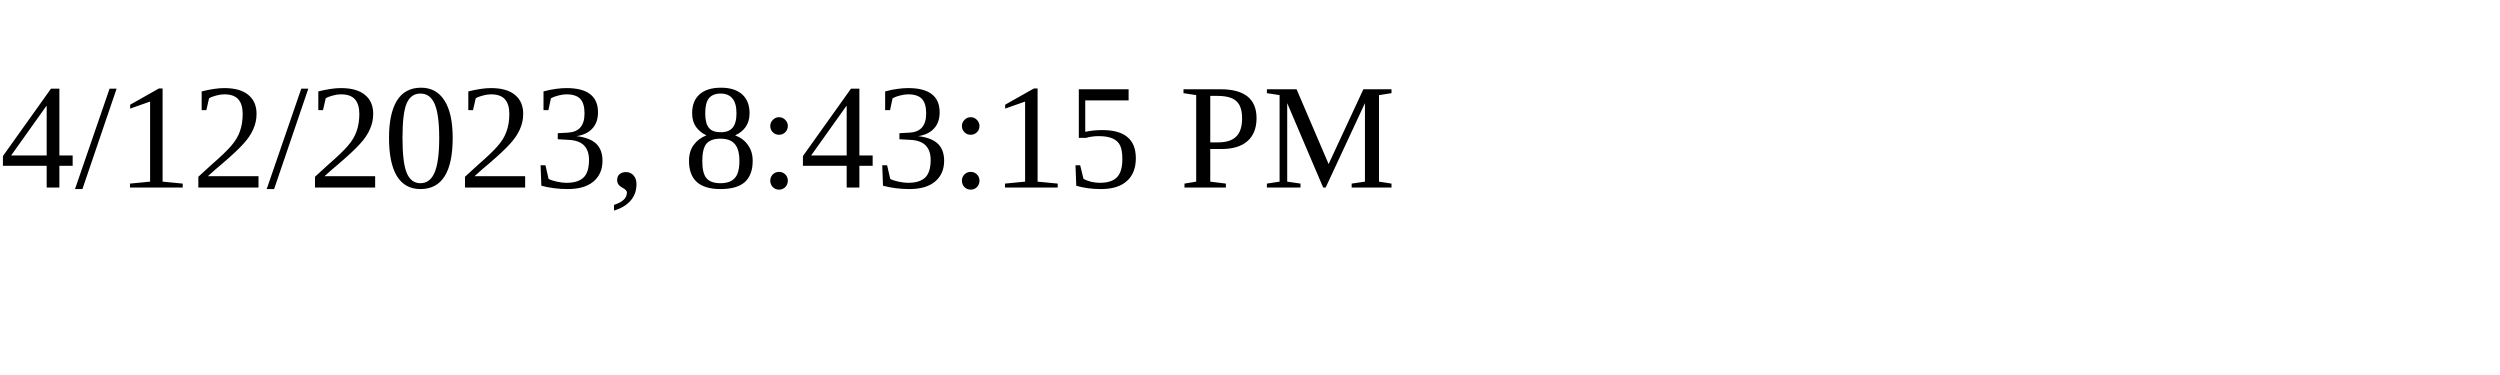
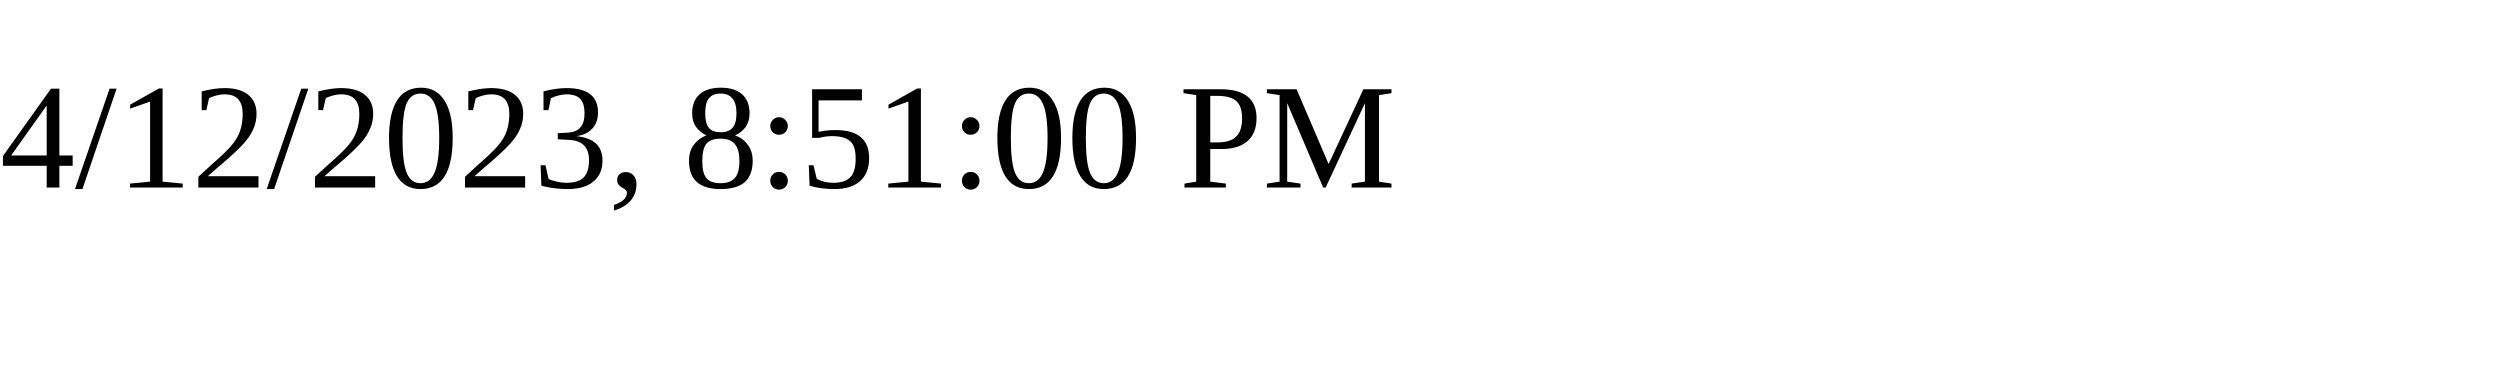
<svg xmlns="http://www.w3.org/2000/svg" height="30" width="200">
-   <text x="0" y="15">4/12/2023, 8:43:15 PM</text>
+   <text x="0" y="15">4/12/2023, 8:51:00 PM</text>
</svg>
